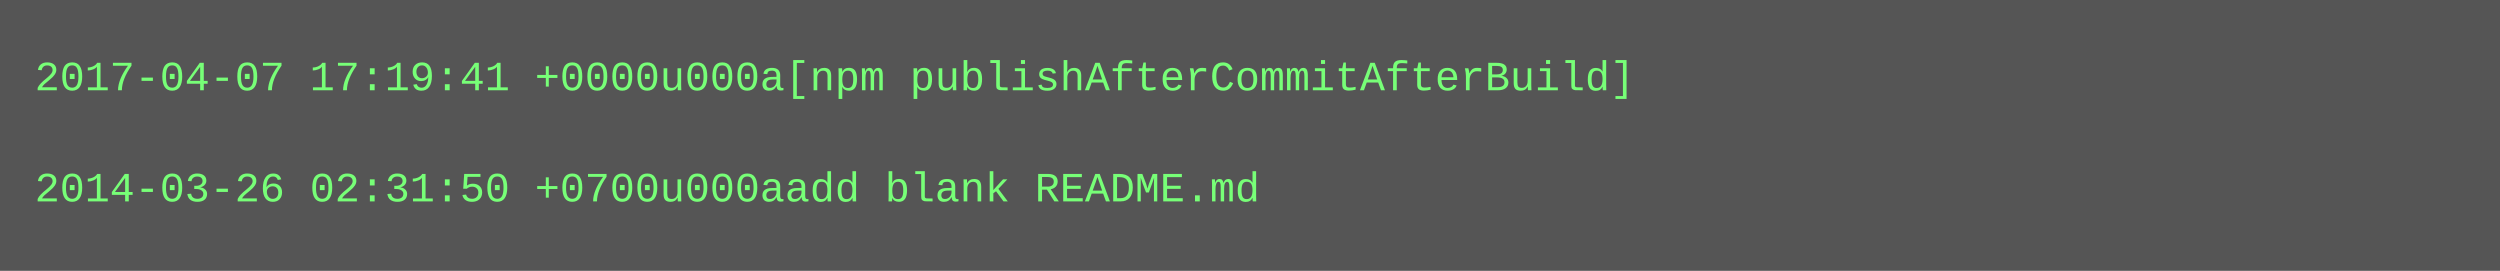
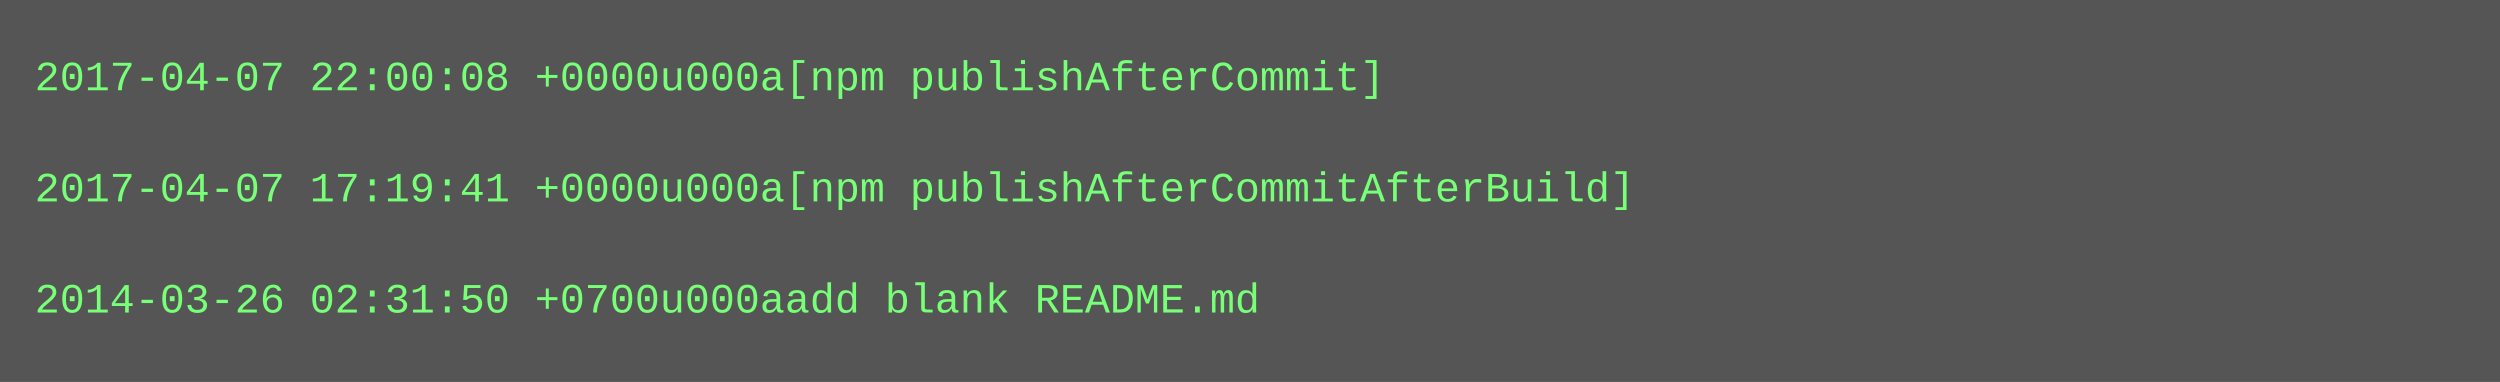
- <svg xmlns="http://www.w3.org/2000/svg" height="78" width="720">
-   <rect height="78" fill="#555" width="720" />
+ <svg xmlns="http://www.w3.org/2000/svg" height="110" width="720">
+   <rect height="110" fill="#555" width="720" />
  <text fill="#7f7" font-family="Courier New" font-size="12" xml:space="preserve">
-     <tspan x="10" y="26">2017-04-07 17:19:41 +0000u000a[npm publishAfterCommitAfterBuild]</tspan>
+     <tspan x="10" y="26">2017-04-07 22:00:08 +0000u000a[npm publishAfterCommit]</tspan>
    <tspan x="10" y="42" />
-     <tspan x="10" y="58">2014-03-26 02:31:50 +0700u000aadd blank README.md</tspan>
+     <tspan x="10" y="58">2017-04-07 17:19:41 +0000u000a[npm publishAfterCommitAfterBuild]</tspan>
+     <tspan x="10" y="74" />
+     <tspan x="10" y="90">2014-03-26 02:31:50 +0700u000aadd blank README.md</tspan>
  </text>
</svg>
